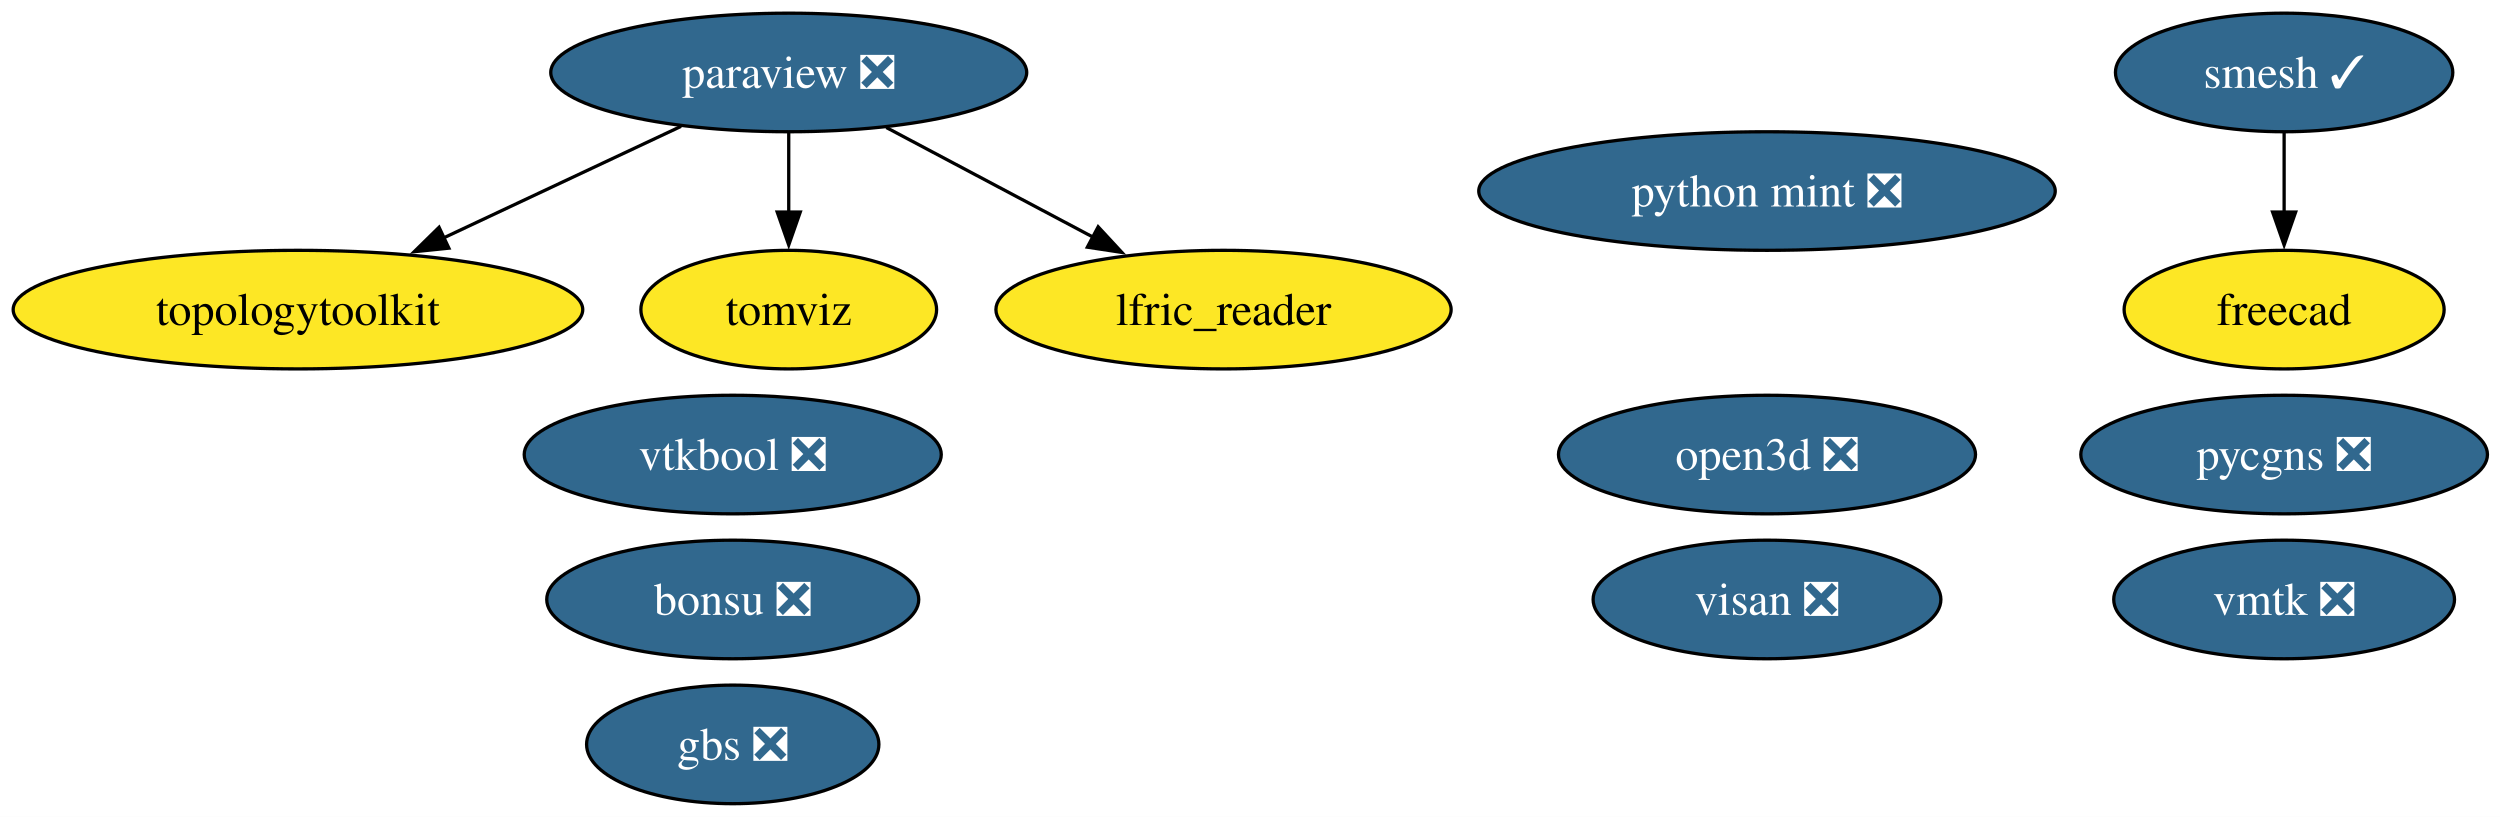
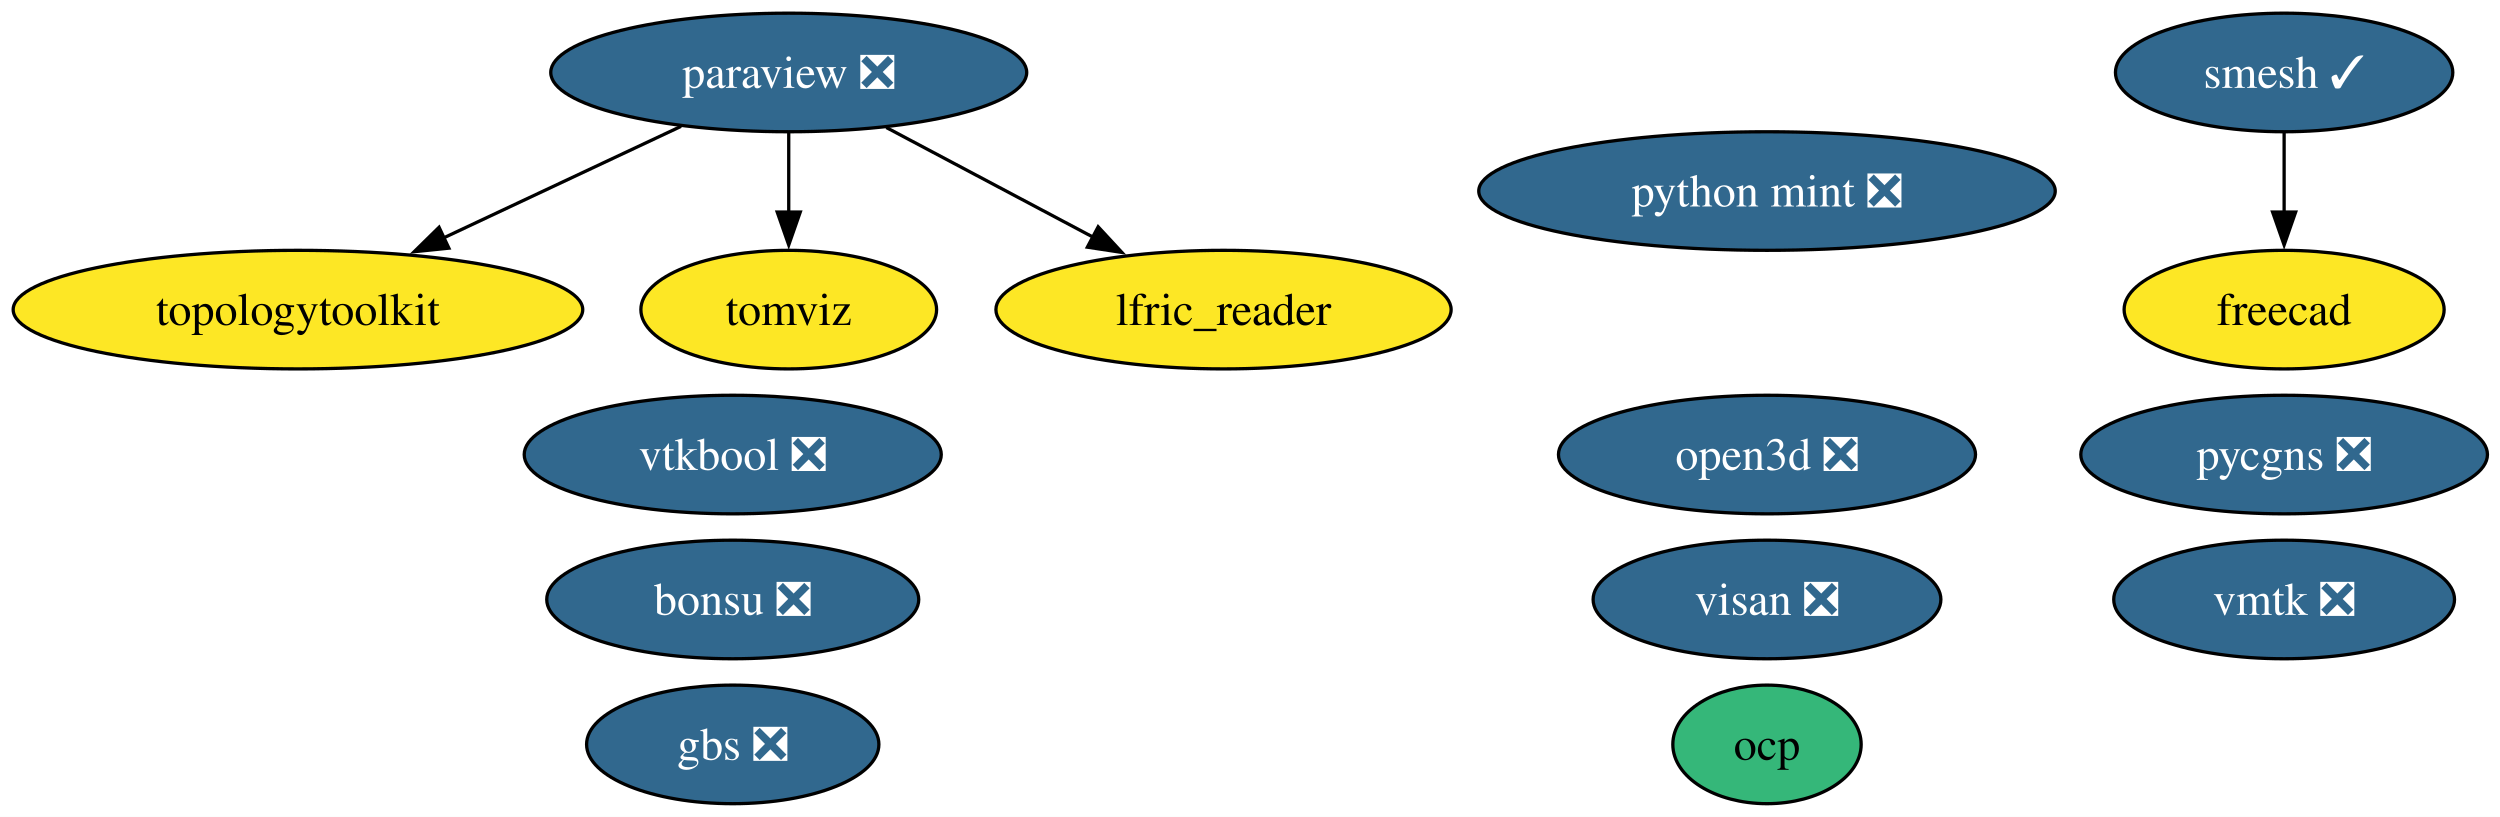
<svg xmlns="http://www.w3.org/2000/svg" xmlns:xlink="http://www.w3.org/1999/xlink" width="759pt" height="248pt" viewBox="0.00 0.00 759.00 248.00">
  <g id="graph0" class="graph" transform="scale(1 1) rotate(0) translate(4 244)">
    <polygon fill="white" stroke="none" points="-4,4 -4,-244 755.19,-244 755.19,4 -4,4" />
    <g id="node1" class="node">
      <g id="a_node1">
        <a xlink:href="https://github.com/conda-forge/paraview-feedstock/pull/337" xlink:title="paraview ❎">
          <ellipse fill="#31688e" stroke="black" cx="235.46" cy="-222" rx="72.25" ry="18" />
          <text xml:space="preserve" text-anchor="middle" x="235.46" y="-217.32" font-family="Times,serif" font-size="14.00" fill="white">paraview ❎</text>
        </a>
      </g>
    </g>
    <g id="node5" class="node">
      <g id="a_node5">
        <a xlink:href="https://github.com/conda-forge/topologytoolkit-feedstock" xlink:title="topologytoolkit">
          <ellipse fill="#fde725" stroke="black" cx="86.46" cy="-150" rx="86.46" ry="18" />
          <text xml:space="preserve" text-anchor="middle" x="86.46" y="-145.32" font-family="Times,serif" font-size="14.00">topologytoolkit</text>
        </a>
      </g>
    </g>
    <g id="edge3" class="edge">
      <path fill="none" stroke="black" d="M202.76,-205.64C181.59,-195.69 153.76,-182.62 130.63,-171.75" />
      <polygon fill="black" stroke="black" points="132.28,-168.66 121.74,-167.58 129.3,-175 132.28,-168.66" />
    </g>
    <g id="node6" class="node">
      <g id="a_node6">
        <a xlink:href="https://github.com/conda-forge/tomviz-feedstock" xlink:title="tomviz">
          <ellipse fill="#fde725" stroke="black" cx="235.46" cy="-150" rx="44.89" ry="18" />
          <text xml:space="preserve" text-anchor="middle" x="235.46" y="-145.32" font-family="Times,serif" font-size="14.00">tomviz</text>
        </a>
      </g>
    </g>
    <g id="edge2" class="edge">
      <path fill="none" stroke="black" d="M235.46,-203.7C235.46,-196.41 235.46,-187.73 235.46,-179.54" />
      <polygon fill="black" stroke="black" points="238.96,-179.62 235.46,-169.62 231.96,-179.62 238.96,-179.62" />
    </g>
    <g id="node9" class="node">
      <g id="a_node9">
        <a xlink:href="https://github.com/conda-forge/lfric_reader-feedstock" xlink:title="lfric_reader">
          <ellipse fill="#fde725" stroke="black" cx="367.46" cy="-150" rx="69.1" ry="18" />
          <text xml:space="preserve" text-anchor="middle" x="367.46" y="-145.32" font-family="Times,serif" font-size="14.00">lfric_reader</text>
        </a>
      </g>
    </g>
    <g id="edge1" class="edge">
      <path fill="none" stroke="black" d="M265.08,-205.29C283.59,-195.47 307.66,-182.71 327.8,-172.03" />
      <polygon fill="black" stroke="black" points="329.4,-175.14 336.6,-167.37 326.12,-168.96 329.4,-175.14" />
    </g>
    <g id="node2" class="node">
      <g id="a_node2">
        <a xlink:href="https://github.com/conda-forge/smesh-feedstock/pull/119" xlink:title="smesh ✓">
          <ellipse fill="#31688e" stroke="black" cx="689.46" cy="-222" rx="51.21" ry="18" />
          <text xml:space="preserve" text-anchor="middle" x="689.46" y="-217.32" font-family="Times,serif" font-size="14.00" fill="white">smesh ✓</text>
        </a>
      </g>
    </g>
    <g id="node3" class="node">
      <g id="a_node3">
        <a xlink:href="https://github.com/conda-forge/freecad-feedstock" xlink:title="freecad">
          <ellipse fill="#fde725" stroke="black" cx="689.46" cy="-150" rx="48.58" ry="18" />
          <text xml:space="preserve" text-anchor="middle" x="689.46" y="-145.32" font-family="Times,serif" font-size="14.00">freecad</text>
        </a>
      </g>
    </g>
    <g id="edge4" class="edge">
      <path fill="none" stroke="black" d="M689.46,-203.7C689.46,-196.41 689.46,-187.73 689.46,-179.54" />
      <polygon fill="black" stroke="black" points="692.96,-179.62 689.46,-169.62 685.96,-179.62 692.96,-179.62" />
    </g>
    <g id="node4" class="node">
      <g id="a_node4">
        <a xlink:href="https://github.com/conda-forge/bonsu-feedstock/pull/99" xlink:title="bonsu ❎">
          <ellipse fill="#31688e" stroke="black" cx="218.46" cy="-62" rx="56.47" ry="18" />
          <text xml:space="preserve" text-anchor="middle" x="218.46" y="-57.33" font-family="Times,serif" font-size="14.00" fill="white">bonsu ❎</text>
        </a>
      </g>
    </g>
    <g id="node7" class="node">
      <g id="a_node7">
        <a xlink:href="https://github.com/conda-forge/python-mint-feedstock/pull/86" xlink:title="python mint ❎">
          <ellipse fill="#31688e" stroke="black" cx="532.46" cy="-186" rx="87.51" ry="18" />
          <text xml:space="preserve" text-anchor="middle" x="532.46" y="-181.32" font-family="Times,serif" font-size="14.00" fill="white">python mint ❎</text>
        </a>
      </g>
    </g>
    <g id="node8" class="node">
      <g id="a_node8">
        <a xlink:href="https://github.com/conda-forge/pycgns-feedstock/pull/60" xlink:title="pycgns ❎">
          <ellipse fill="#31688e" stroke="black" cx="689.46" cy="-106" rx="61.73" ry="18" />
          <text xml:space="preserve" text-anchor="middle" x="689.46" y="-101.33" font-family="Times,serif" font-size="14.00" fill="white">pycgns ❎</text>
        </a>
      </g>
    </g>
    <g id="node10" class="node">
      <g id="a_node10">
        <a xlink:href="https://github.com/conda-forge/visan-feedstock/pull/39" xlink:title="visan ❎">
          <ellipse fill="#31688e" stroke="black" cx="532.46" cy="-62" rx="52.79" ry="18" />
          <text xml:space="preserve" text-anchor="middle" x="532.46" y="-57.33" font-family="Times,serif" font-size="14.00" fill="white">visan ❎</text>
        </a>
      </g>
    </g>
    <g id="node11" class="node">
      <g id="a_node11">
        <a xlink:href="https://github.com/conda-forge/vmtk-feedstock/pull/45" xlink:title="vmtk ❎">
          <ellipse fill="#31688e" stroke="black" cx="689.46" cy="-62" rx="51.73" ry="18" />
          <text xml:space="preserve" text-anchor="middle" x="689.46" y="-57.33" font-family="Times,serif" font-size="14.00" fill="white">vmtk ❎</text>
        </a>
      </g>
    </g>
    <g id="node12" class="node">
      <g id="a_node12">
+         <a xlink:href="https://github.com/conda-forge/ocp-feedstock" xlink:title="ocp">
+           <ellipse fill="#35b779" stroke="black" cx="532.46" cy="-18" rx="28.59" ry="18" />
+           <text xml:space="preserve" text-anchor="middle" x="532.46" y="-13.32" font-family="Times,serif" font-size="14.00">ocp</text>
+         </a>
+       </g>
+     </g>
+     <g id="node13" class="node">
+       <g id="a_node13">
        <a xlink:href="https://github.com/conda-forge/vtkbool-feedstock/pull/27" xlink:title="vtkbool ❎">
          <ellipse fill="#31688e" stroke="black" cx="218.46" cy="-106" rx="63.31" ry="18" />
          <text xml:space="preserve" text-anchor="middle" x="218.46" y="-101.33" font-family="Times,serif" font-size="14.00" fill="white">vtkbool ❎</text>
        </a>
      </g>
    </g>
-     <g id="node13" class="node">
-       <g id="a_node13">
+     <g id="node14" class="node">
+       <g id="a_node14">
        <a xlink:href="https://github.com/conda-forge/open3d-feedstock/pull/69" xlink:title="open3d ❎">
          <ellipse fill="#31688e" stroke="black" cx="532.46" cy="-106" rx="63.31" ry="18" />
          <text xml:space="preserve" text-anchor="middle" x="532.46" y="-101.33" font-family="Times,serif" font-size="14.00" fill="white">open3d ❎</text>
        </a>
      </g>
    </g>
-     <g id="node14" class="node">
-       <g id="a_node14">
+     <g id="node15" class="node">
+       <g id="a_node15">
        <a xlink:href="https://github.com/conda-forge/gbs-feedstock/pull/12" xlink:title="gbs ❎">
          <ellipse fill="#31688e" stroke="black" cx="218.46" cy="-18" rx="44.37" ry="18" />
          <text xml:space="preserve" text-anchor="middle" x="218.46" y="-13.32" font-family="Times,serif" font-size="14.00" fill="white">gbs ❎</text>
        </a>
      </g>
    </g>
  </g>
</svg>
